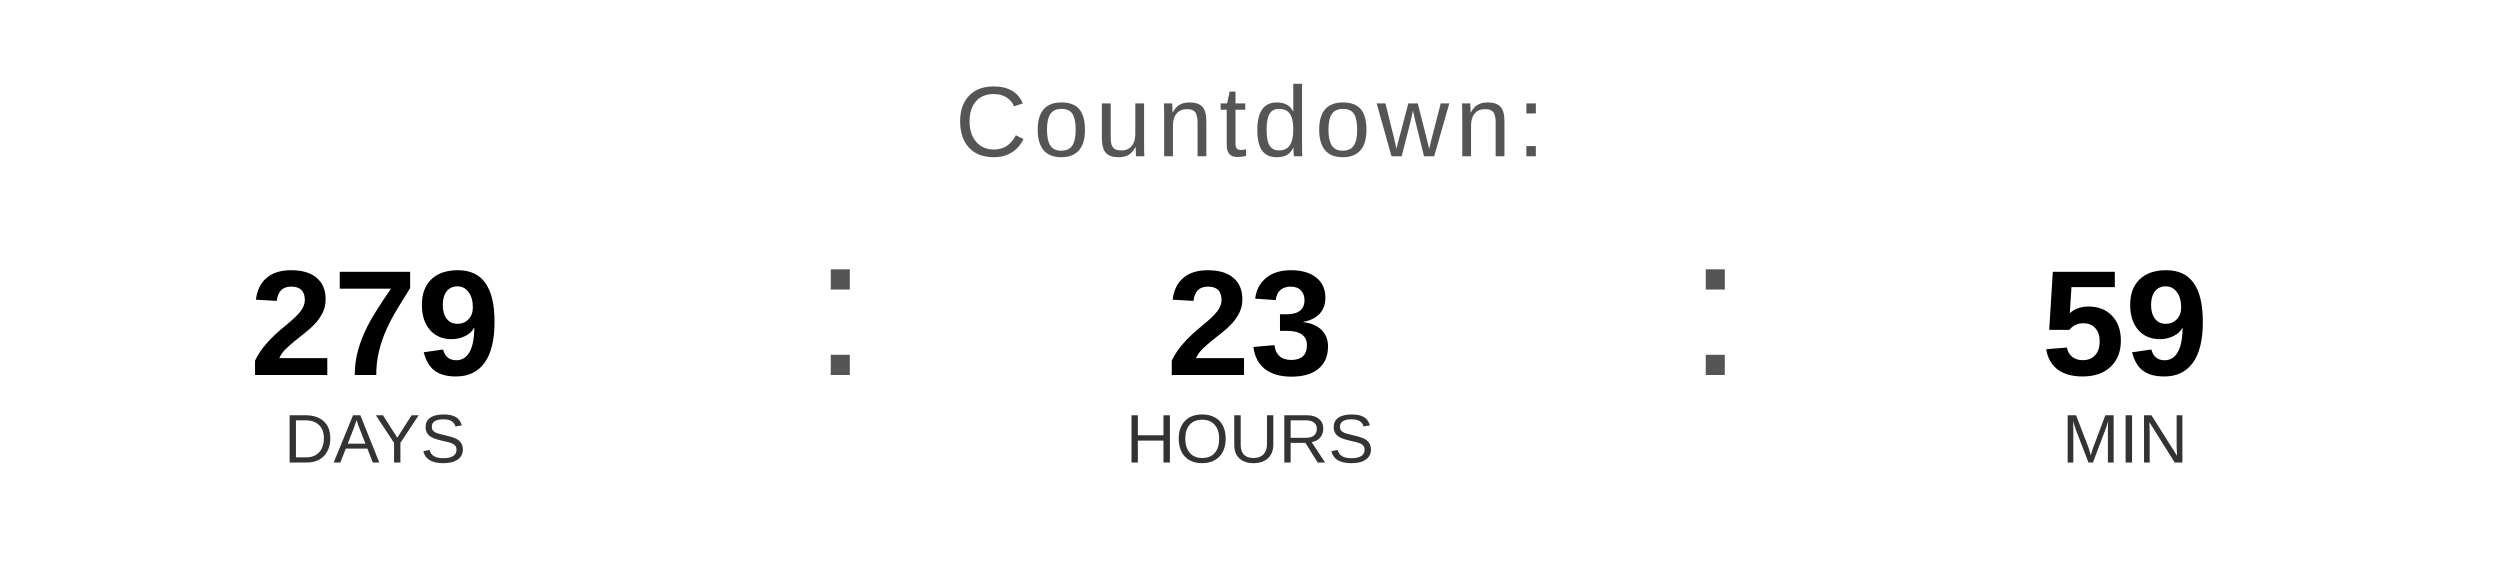
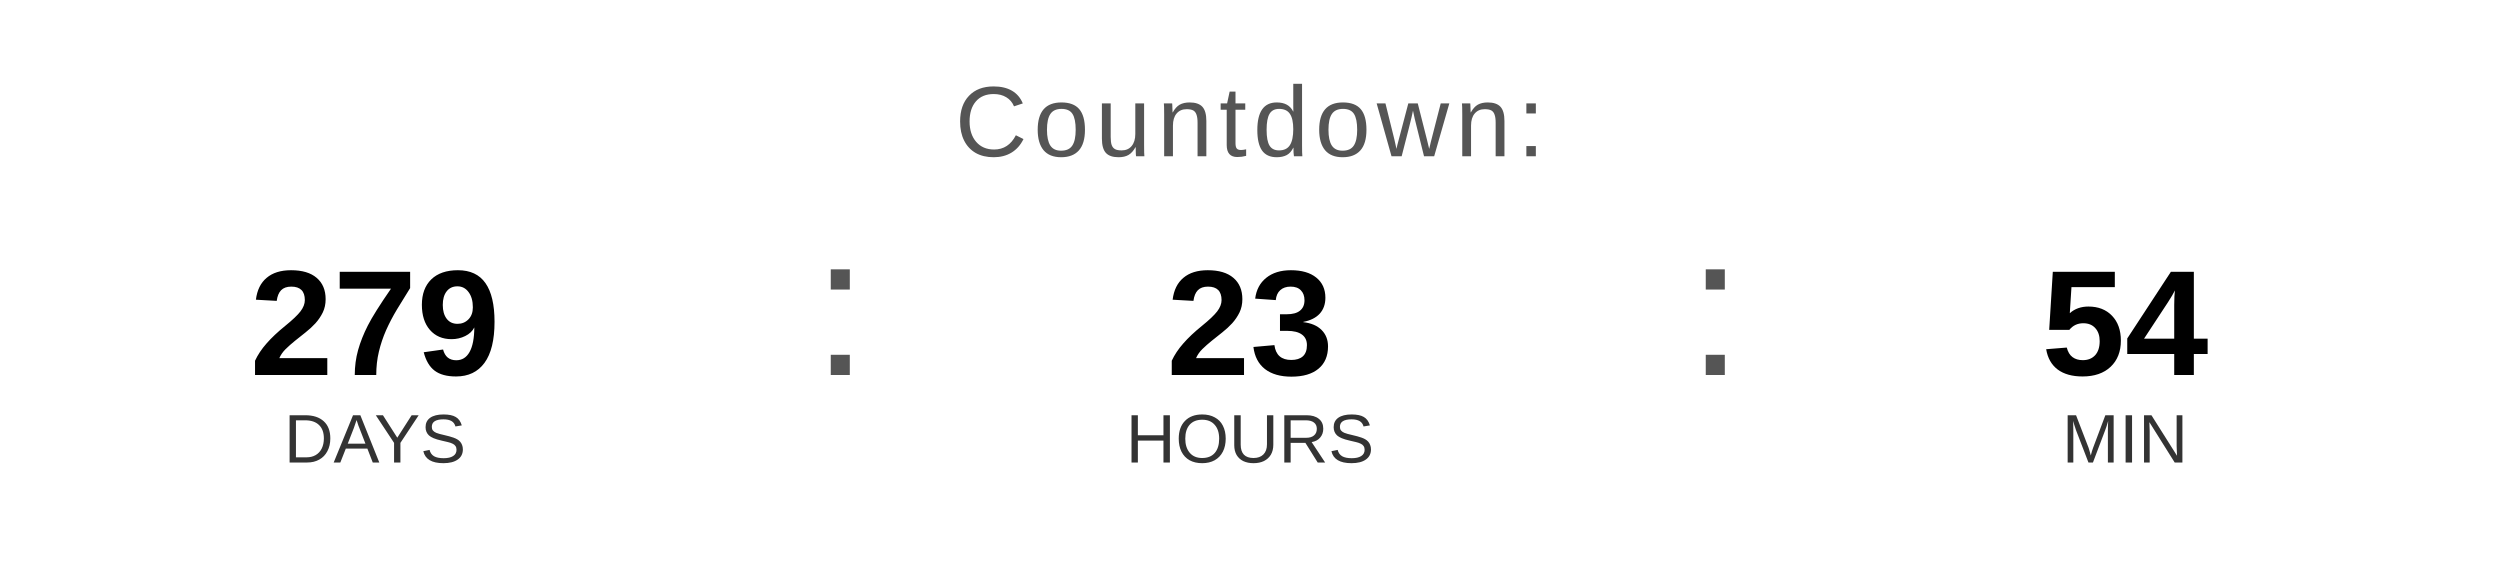
<svg xmlns="http://www.w3.org/2000/svg" width="400" height="90" viewBox="0 0 400 90">
  <text x="200" y="25" font-family="Arial, Helvetica, sans-serif" font-size="16" fill="#555555" text-anchor="middle" letter-spacing="1">
    Countdown:
  </text>
  <text x="60" y="60" font-family="Arial, Helvetica, sans-serif" font-size="24" font-weight="bold" fill="#000000" text-anchor="middle">279</text>
  <text x="60" y="74" font-family="Arial, Helvetica, sans-serif" font-size="11" fill="#333333" text-anchor="middle">DAYS</text>
  <text x="130" y="60" font-family="Arial, sans-serif" font-size="32" fill="#555555">:</text>
  <text x="200" y="60" font-family="Arial, Helvetica, sans-serif" font-size="24" font-weight="bold" fill="#000000" text-anchor="middle">23</text>
  <text x="200" y="74" font-family="Arial, Helvetica, sans-serif" font-size="11" fill="#333333" text-anchor="middle">HOURS</text>
  <text x="270" y="60" font-family="Arial, sans-serif" font-size="32" fill="#555555">:</text>
-   <text x="340" y="60" font-family="Arial, Helvetica, sans-serif" font-size="24" font-weight="bold" fill="#000000" text-anchor="middle">59</text>
+   <text x="340" y="60" font-family="Arial, Helvetica, sans-serif" font-size="24" font-weight="bold" fill="#000000" text-anchor="middle">54</text>
  <text x="340" y="74" font-family="Arial, Helvetica, sans-serif" font-size="11" fill="#333333" text-anchor="middle">MIN</text>
</svg>
